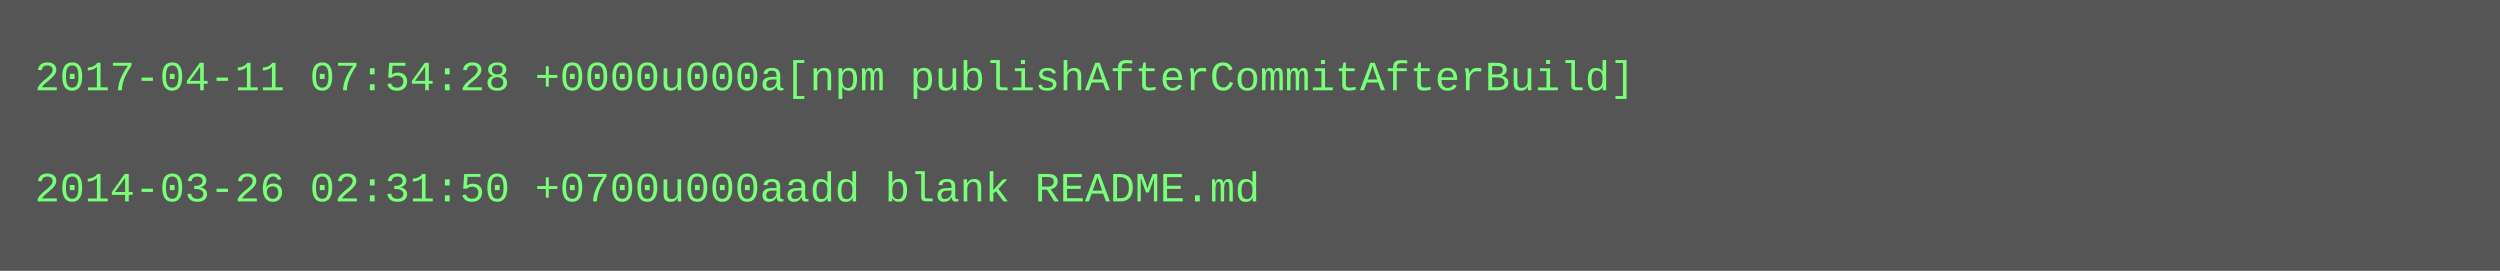
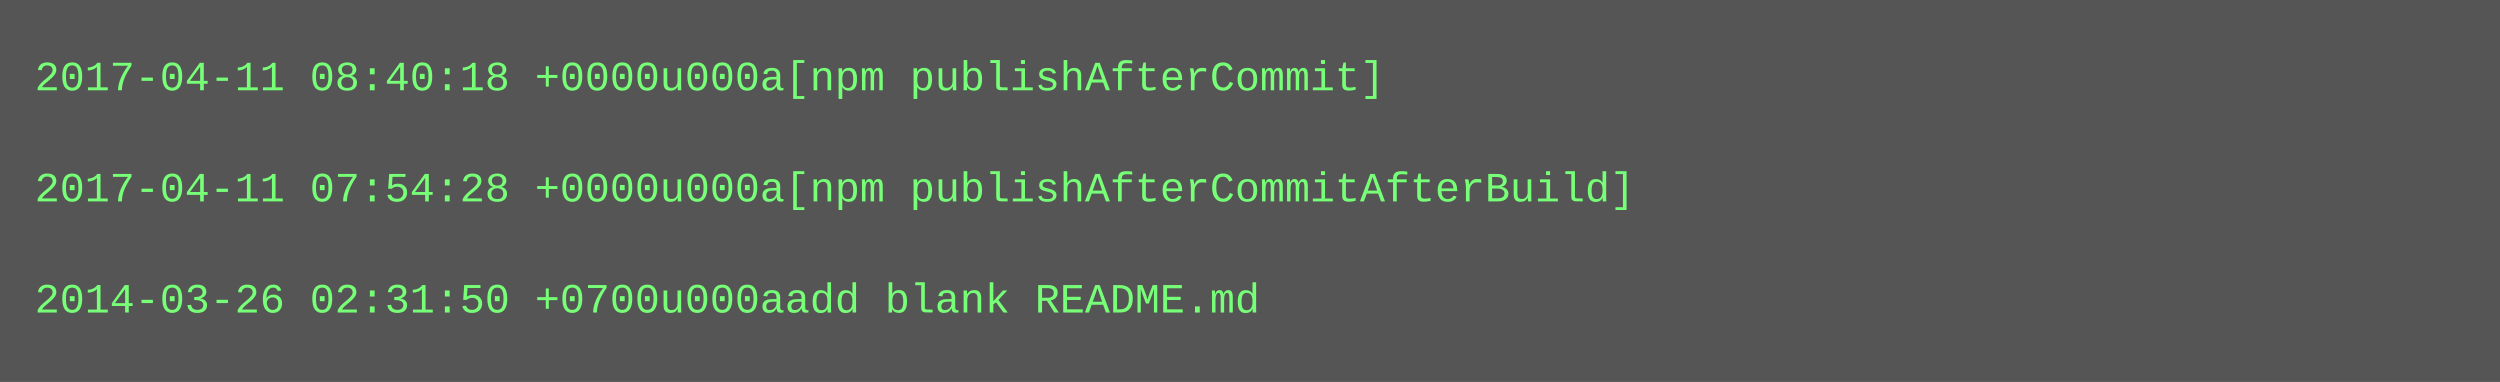
- <svg xmlns="http://www.w3.org/2000/svg" height="78" width="720">
-   <rect height="78" fill="#555" width="720" />
+ <svg xmlns="http://www.w3.org/2000/svg" height="110" width="720">
+   <rect height="110" fill="#555" width="720" />
  <text fill="#7f7" font-family="Courier New" font-size="12" xml:space="preserve">
-     <tspan x="10" y="26">2017-04-11 07:54:28 +0000u000a[npm publishAfterCommitAfterBuild]</tspan>
+     <tspan x="10" y="26">2017-04-11 08:40:18 +0000u000a[npm publishAfterCommit]</tspan>
    <tspan x="10" y="42" />
-     <tspan x="10" y="58">2014-03-26 02:31:50 +0700u000aadd blank README.md</tspan>
+     <tspan x="10" y="58">2017-04-11 07:54:28 +0000u000a[npm publishAfterCommitAfterBuild]</tspan>
+     <tspan x="10" y="74" />
+     <tspan x="10" y="90">2014-03-26 02:31:50 +0700u000aadd blank README.md</tspan>
  </text>
</svg>
